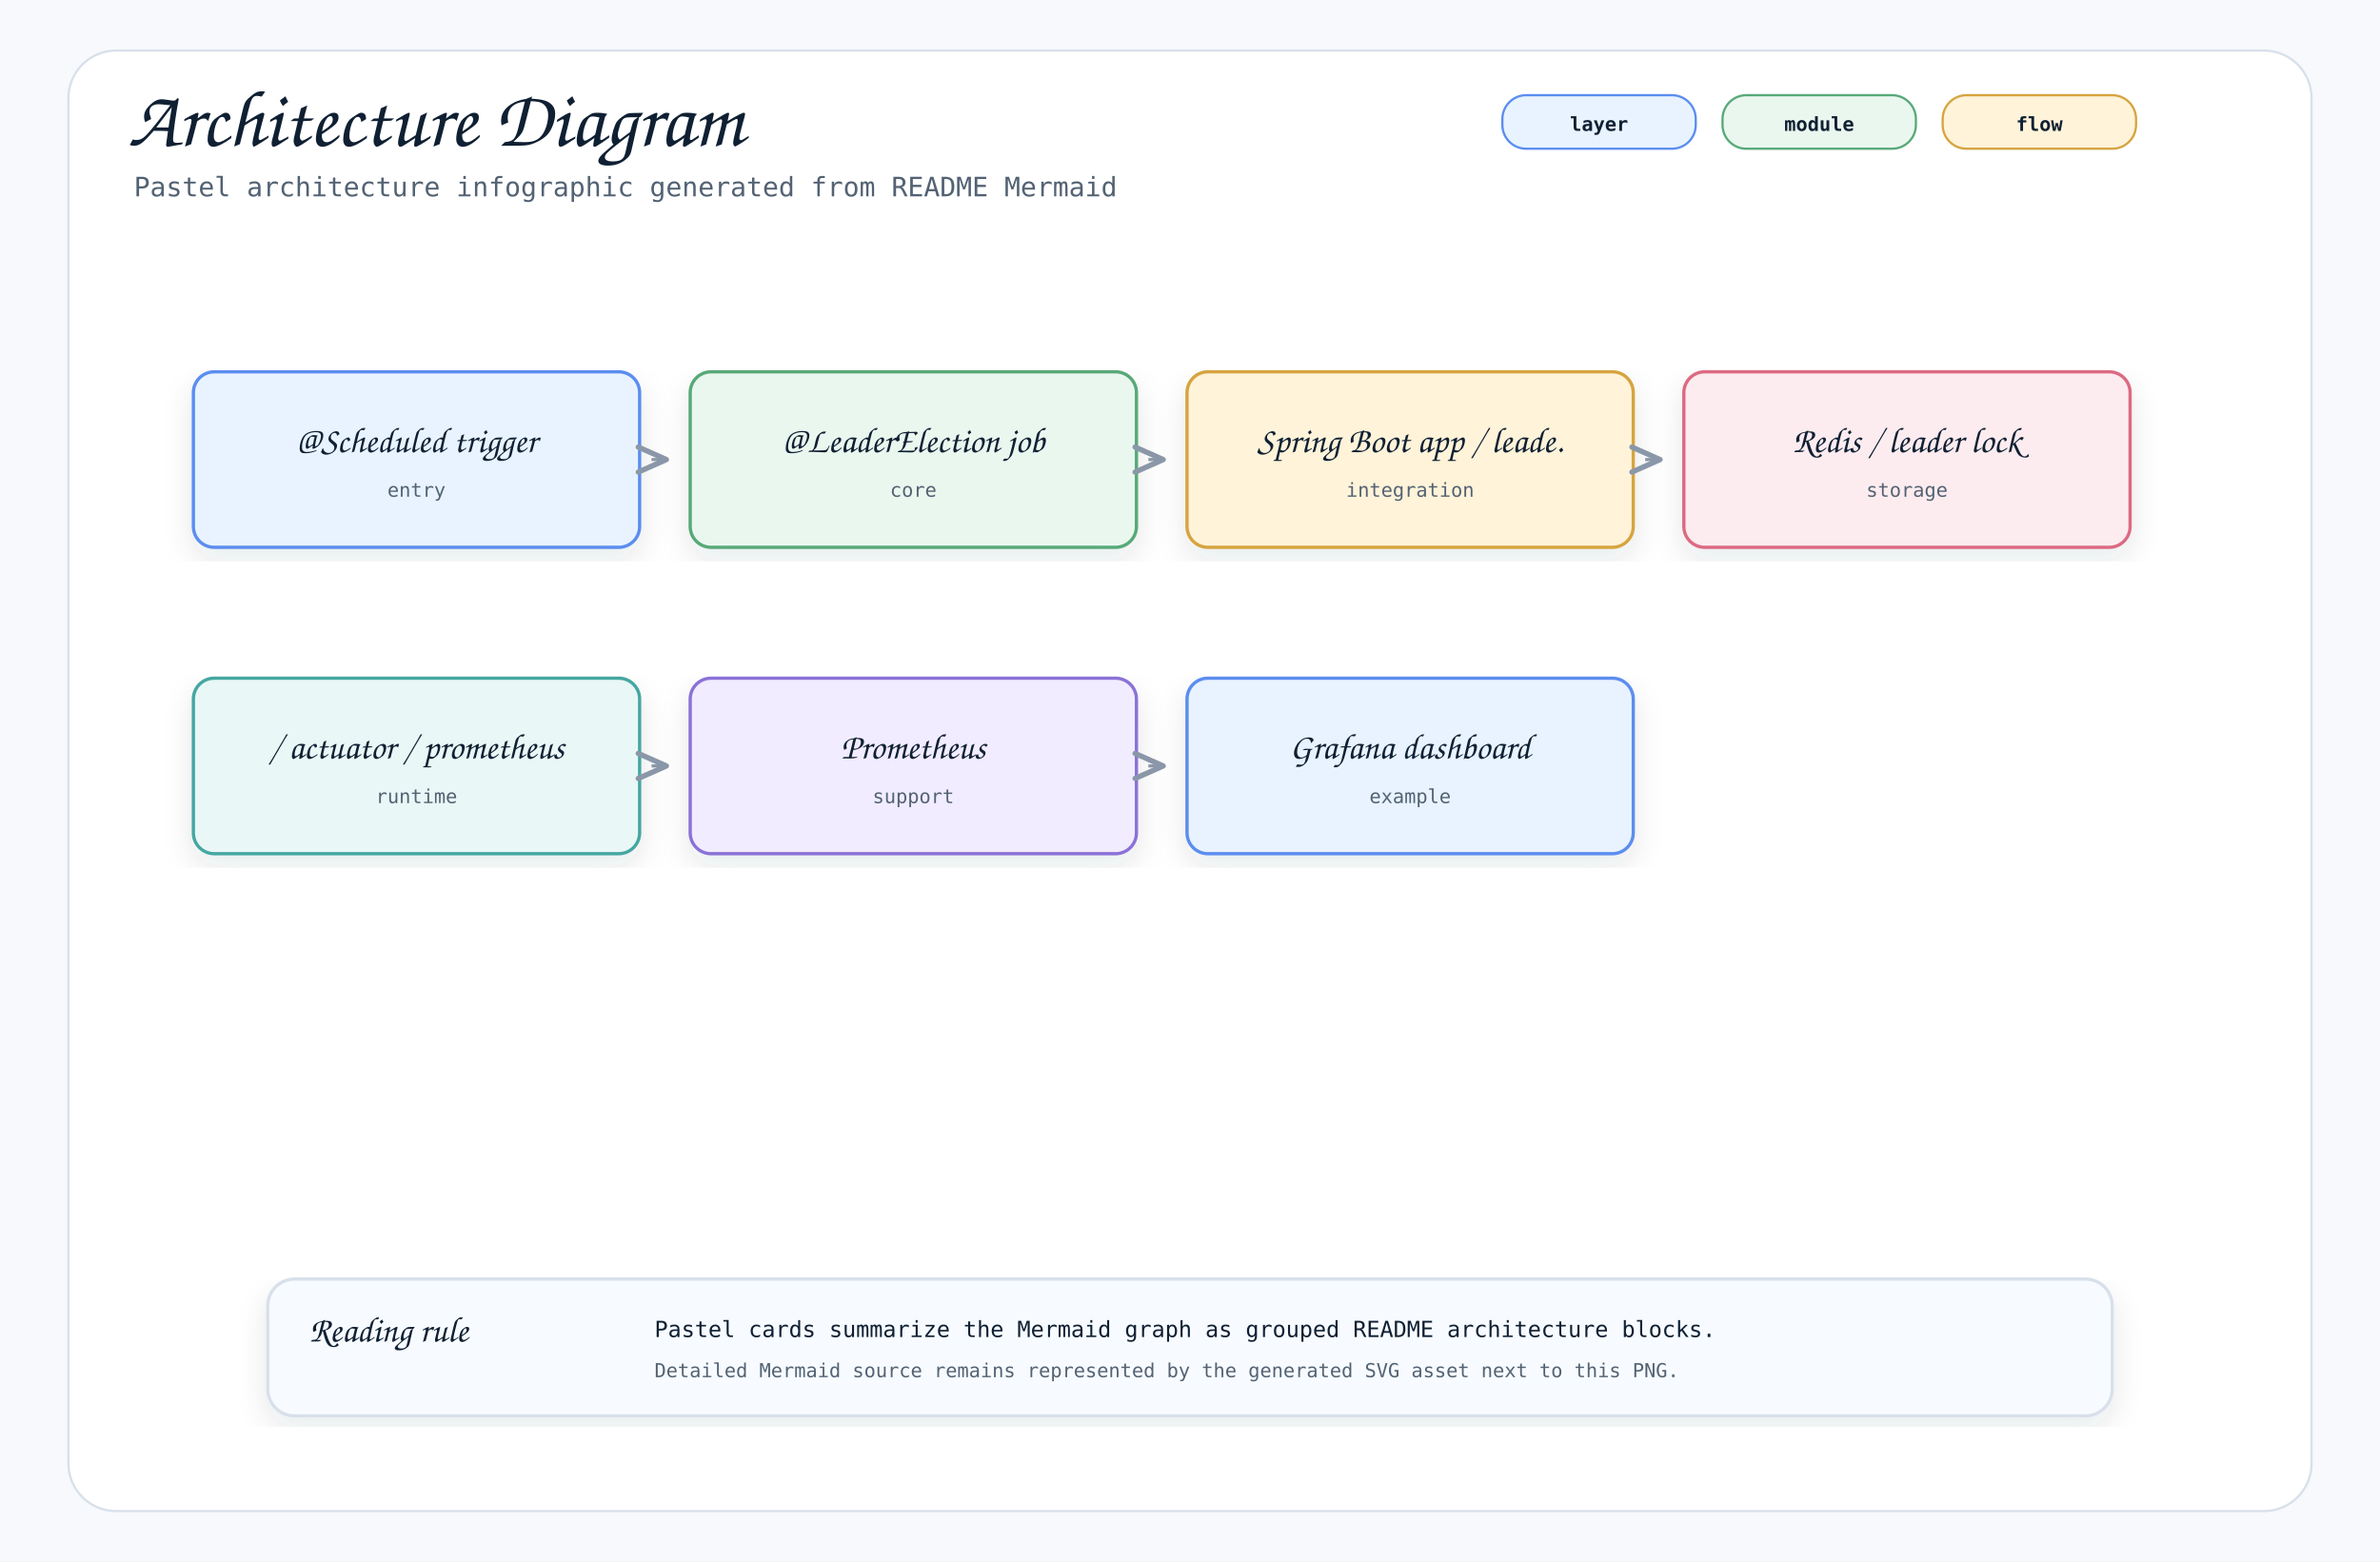
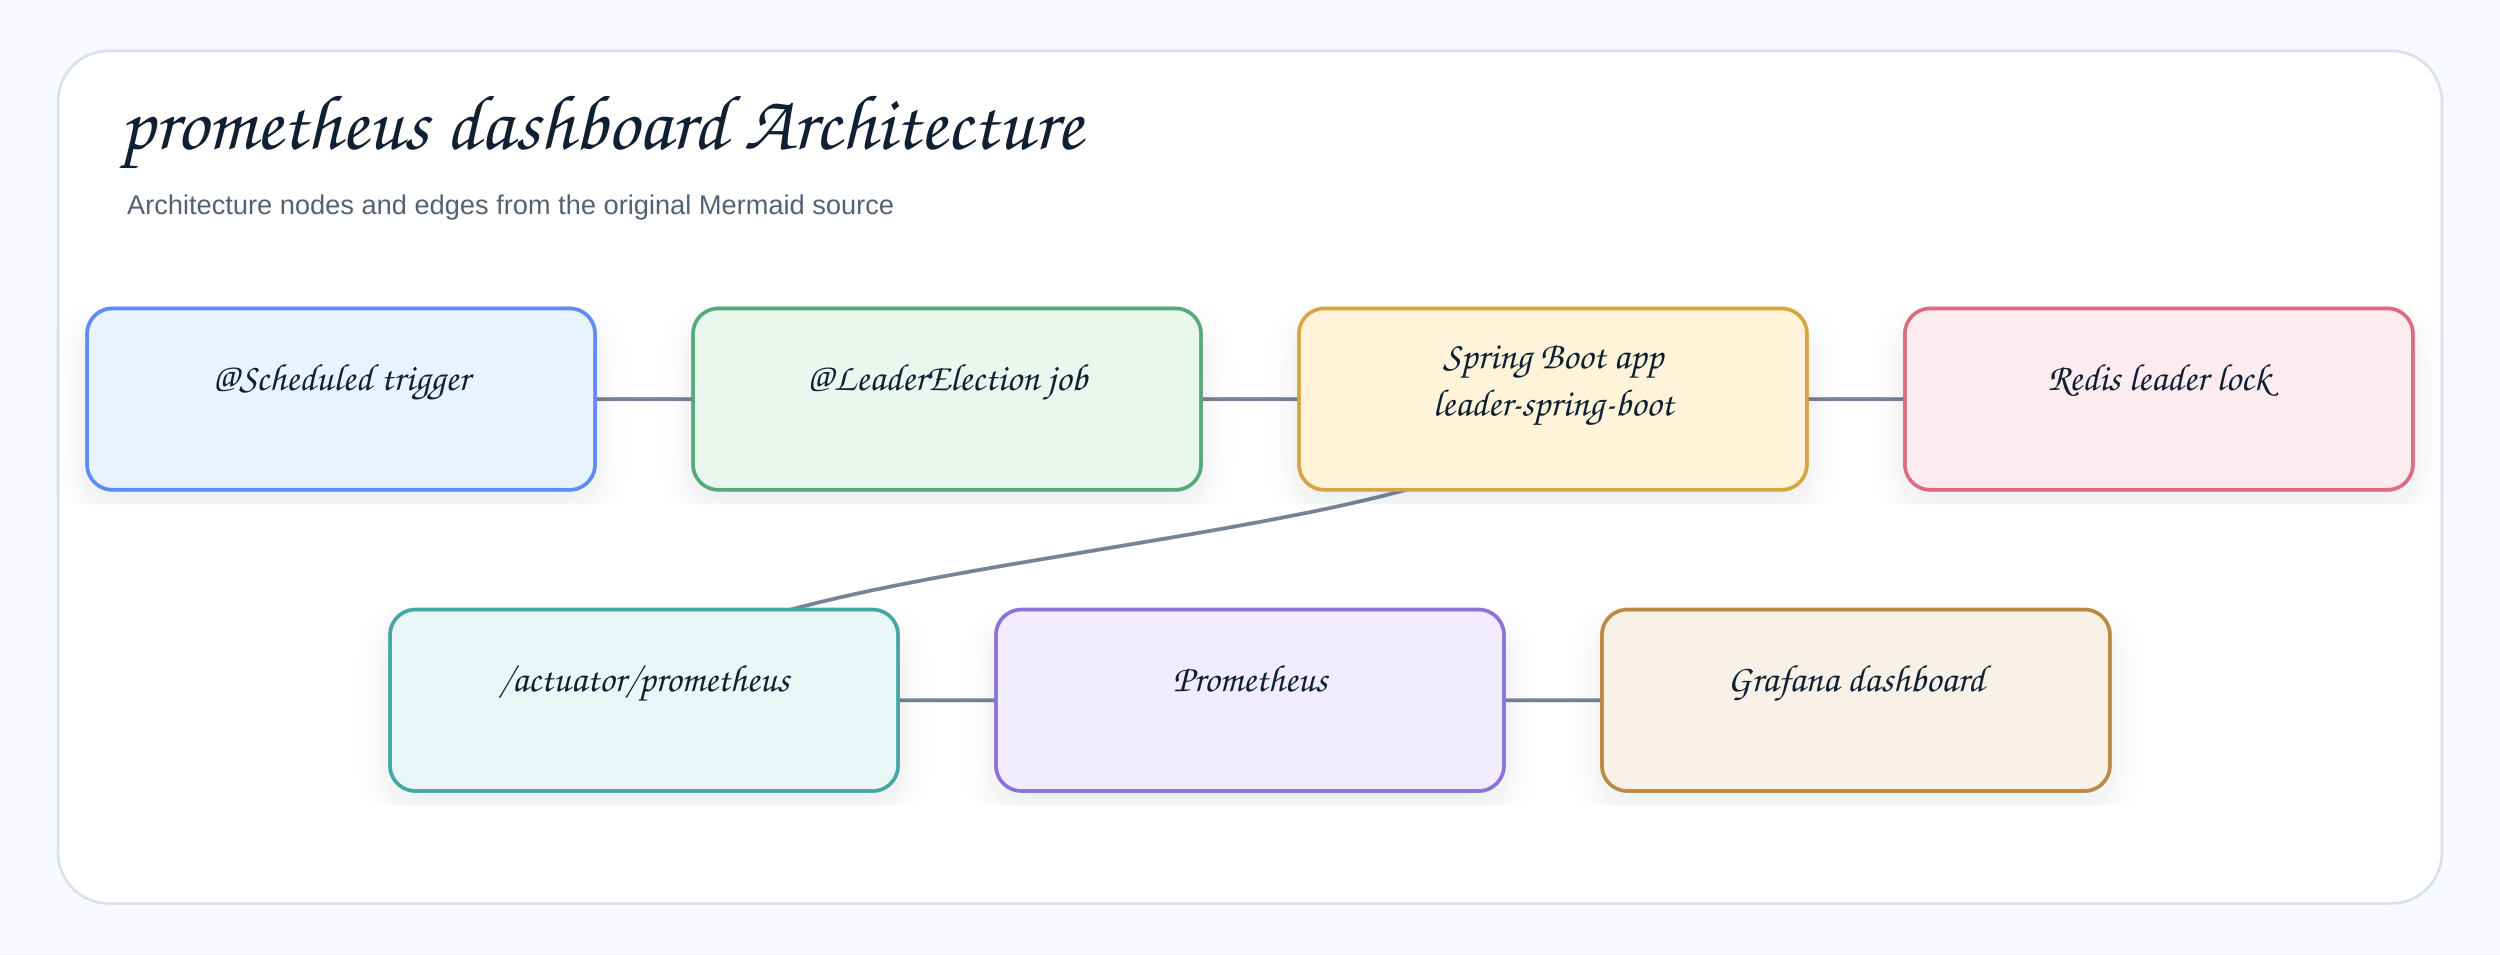
- <svg xmlns="http://www.w3.org/2000/svg" width="1600" height="1050" viewBox="0 0 1600 1050" role="img" aria-label="Architecture Diagram">
+ <svg xmlns="http://www.w3.org/2000/svg" width="1378" height="526" viewBox="0 0 1378 526" role="img" aria-label="prometheus dashboard Architecture">
  <defs>
    <filter id="shadow" x="-8%" y="-8%" width="116%" height="116%">
-       <feDropShadow dx="0" dy="8" stdDeviation="10" flood-color="#1f2937" flood-opacity="0.10" />
+       <feDropShadow dx="0" dy="8" stdDeviation="9" flood-color="#1f2937" flood-opacity="0.10" />
    </filter>
    <marker id="openArrow" markerWidth="12" markerHeight="10" refX="10" refY="5" orient="auto" markerUnits="strokeWidth">
-       <path d="M 1 1 L 10 5 L 1 9" fill="none" stroke="#8a97a8" stroke-width="1.7" stroke-linecap="round" stroke-linejoin="round" />
+       <path d="M 1 1 L 10 5 L 1 9" fill="none" stroke="#758297" stroke-width="1.8" stroke-linecap="round" stroke-linejoin="round" />
    </marker>
    <marker id="inherit" markerWidth="14" markerHeight="12" refX="12" refY="6" orient="auto" markerUnits="strokeWidth">
-       <path d="M 0 1 L 12 6 L 0 11 Z" fill="#ffffff" stroke="#8a97a8" stroke-width="1.7" />
+       <path d="M 0 1 L 12 6 L 0 11 Z" fill="#ffffff" stroke="#758297" stroke-width="1.8" />
    </marker>
    <style>
-     .canvas { fill: #f7f9fc; }
-     .frame { fill: #ffffff; stroke: #d8e0ea; stroke-width: 1.5; }
-     .title { font-family: "Architects Daughter", "Comic Mono", cursive; font-size: 54px; font-weight: 400; fill: #102033; }
-     .subtitle { font-family: "Comic Mono", "SFMono-Regular", Menlo, Consolas, monospace; font-size: 18px; fill: #536273; }
-     .label { font-family: "Architects Daughter", "Comic Mono", cursive; font-size: 30px; font-weight: 400; fill: #102033; }
-     .smallLabel { font-family: "Architects Daughter", "Comic Mono", cursive; font-size: 24px; font-weight: 400; fill: #102033; }
-     .mono { font-family: "Comic Mono", "SFMono-Regular", Menlo, Consolas, monospace; font-size: 15px; fill: #102033; }
-     .small { font-family: "Comic Mono", "SFMono-Regular", Menlo, Consolas, monospace; font-size: 13px; fill: #536273; }
-     .strong { font-family: "Comic Mono", "SFMono-Regular", Menlo, Consolas, monospace; font-size: 15px; font-weight: 700; fill: #102033; }
-     .card { stroke-width: 2.2; filter: url(#shadow); }
-     .line { stroke: #8a97a8; stroke-width: 2.1; fill: none; marker-end: url(#openArrow); }
-     .softLine { stroke: #8a97a8; stroke-width: 2.1; fill: none; }
-     .dashed { stroke: #8a97a8; stroke-width: 2.1; stroke-dasharray: 7 6; fill: none; marker-end: url(#openArrow); }
-     .inheritLine { stroke: #8a97a8; stroke-width: 2.2; fill: none; marker-end: url(#inherit); }
-     .implLine { stroke: #8a97a8; stroke-width: 2.2; stroke-dasharray: 8 7; fill: none; marker-end: url(#inherit); }
-     .compartment { stroke-width: 1.6; fill: none; }
-     .chip { stroke-width: 1.5; rx: 16; }
-     .chipText { font-family: "Comic Mono", "SFMono-Regular", Menlo, Consolas, monospace; font-size: 13px; font-weight: 700; fill: #102033; }
+     .canvas{fill:#f7f9fc}.frame{fill:#fff;stroke:#d8e0ea;stroke-width:1.5}
+     .title{font-family:"Architects Daughter","Comic Sans MS","Comic Sans",cursive;font-size:43px;font-weight:400;fill:#102033}
+     .subtitle{font-family:"Comic Sans MS","Comic Sans","Comic Neue",Arial,sans-serif;font-size:15px;font-weight:400;fill:#536273}
+     .label{font-family:"Architects Daughter","Comic Sans MS","Comic Sans",cursive;font-size:25px;font-weight:400;fill:#102033}
+     .smallLabel{font-family:"Architects Daughter","Comic Sans MS","Comic Sans",cursive;font-size:21px;font-weight:400;fill:#102033}
+     .mono{font-family:"Comic Sans MS","Comic Sans","Comic Neue",Arial,sans-serif;font-size:12px;font-weight:400;fill:#102033}
+     .small{font-family:"Comic Sans MS","Comic Sans","Comic Neue",Arial,sans-serif;font-size:12px;font-weight:400;fill:#536273}
+     .strong{font-family:"Comic Sans MS","Comic Sans","Comic Neue",Arial,sans-serif;font-size:13px;font-weight:400;fill:#102033}
+     .card{stroke-width:2.1;filter:url(#shadow)}.compartment{stroke-width:1.5;fill:none}
+     .line{stroke:#758297;stroke-width:2.1;fill:none;marker-end:url(#openArrow)}
+     .plainLine{stroke:#758297;stroke-width:2.1;fill:none}
+     .dashed{stroke:#758297;stroke-width:2.1;stroke-dasharray:7 6;fill:none;marker-end:url(#openArrow)}
+     .inheritLine{stroke:#758297;stroke-width:2.2;fill:none;marker-end:url(#inherit)}
+     .implLine{stroke:#758297;stroke-width:2.2;stroke-dasharray:8 7;fill:none;marker-end:url(#inherit)}
  </style>
  </defs>
-   <rect class="canvas" width="1600" height="1050" />
-   <rect class="frame" x="46" y="34" width="1508" height="982" rx="32" />
-   <text class="title" x="86" y="98">Architecture Diagram</text>
-   <text class="subtitle" x="90" y="132">Pastel architecture infographic generated from README Mermaid</text>
-   <rect class="chip" x="1010" y="64" width="130" height="36" fill="#e8f3ff" stroke="#5b8def" />
-   <text class="chipText" x="1075" y="88" text-anchor="middle">layer</text>
-   <rect class="chip" x="1158" y="64" width="130" height="36" fill="#eaf7ef" stroke="#58a978" />
-   <text class="chipText" x="1223" y="88" text-anchor="middle">module</text>
-   <rect class="chip" x="1306" y="64" width="130" height="36" fill="#fff3d9" stroke="#d6a441" />
-   <text class="chipText" x="1371" y="88" text-anchor="middle">flow</text>
-   <g transform="translate(130,250)">
-     <rect class="card" x="0" y="0" width="300" height="118" rx="14" fill="#e8f3ff" stroke="#5b8def" />
-     <text class="smallLabel" x="150" y="54" text-anchor="middle">@Scheduled trigger</text>
-     <text class="small" x="150" y="84" text-anchor="middle">entry</text>
+   <rect class="canvas" width="1378" height="526" />
+   <rect class="frame" x="32" y="28" width="1314" height="470" rx="28" />
+   <text class="title" x="66" y="82">prometheus dashboard Architecture</text>
+   <text class="subtitle" x="70" y="118">Architecture nodes and edges from the original Mermaid source</text>
+   <path class="line" d="M1023 386 C1023 386 689 386 689 386" />
+   <path class="line" d="M689 386 C689 386 355 386 355 386" />
+   <path class="line" d="M856 220 C856 303 355 303 355 386" />
+   <path class="line" d="M856 220 C856 220 1190 220 1190 220" />
+   <path class="line" d="M522 220 C522 220 856 220 856 220" />
+   <path class="line" d="M188 220 C188 220 522 220 522 220" />
+   <g transform="translate(48,170)">
+     <rect class="card" x="0" y="0" width="280" height="100" rx="14" fill="#E8F3FF" stroke="#5B8DEF" />
+     <text class="smallLabel" x="140" y="45" text-anchor="middle">@Scheduled trigger</text>
  </g>
-   <g transform="translate(464,250)">
-     <rect class="card" x="0" y="0" width="300" height="118" rx="14" fill="#eaf7ef" stroke="#58a978" />
-     <text class="smallLabel" x="150" y="54" text-anchor="middle">@LeaderElection job</text>
-     <text class="small" x="150" y="84" text-anchor="middle">core</text>
+   <g transform="translate(382,170)">
+     <rect class="card" x="0" y="0" width="280" height="100" rx="14" fill="#EAF7EF" stroke="#58A978" />
+     <text class="smallLabel" x="140" y="45" text-anchor="middle">@LeaderElection job</text>
  </g>
-   <path class="line" d="M438 309 L448 309" />
-   <g transform="translate(798,250)">
-     <rect class="card" x="0" y="0" width="300" height="118" rx="14" fill="#fff3d9" stroke="#d6a441" />
-     <text class="smallLabel" x="150" y="54" text-anchor="middle">Spring Boot app / leade.</text>
-     <text class="small" x="150" y="84" text-anchor="middle">integration</text>
+   <g transform="translate(716,170)">
+     <rect class="card" x="0" y="0" width="280" height="100" rx="14" fill="#FFF3D9" stroke="#D6A441" />
+     <text class="smallLabel" x="140" y="33" text-anchor="middle">Spring Boot app</text>
+     <text class="smallLabel" x="140" y="59" text-anchor="middle">leader-spring-boot</text>
  </g>
-   <path class="line" d="M772 309 L782 309" />
-   <g transform="translate(1132,250)">
-     <rect class="card" x="0" y="0" width="300" height="118" rx="14" fill="#fdecef" stroke="#dc6b82" />
-     <text class="smallLabel" x="150" y="54" text-anchor="middle">Redis / leader lock</text>
-     <text class="small" x="150" y="84" text-anchor="middle">storage</text>
+   <g transform="translate(1050,170)">
+     <rect class="card" x="0" y="0" width="280" height="100" rx="14" fill="#FDECEF" stroke="#DC6B82" />
+     <text class="smallLabel" x="140" y="45" text-anchor="middle">Redis leader lock</text>
  </g>
-   <path class="line" d="M1106 309 L1116 309" />
-   <g transform="translate(130,456)">
-     <rect class="card" x="0" y="0" width="300" height="118" rx="14" fill="#e9f7f6" stroke="#45a7a1" />
-     <text class="smallLabel" x="150" y="54" text-anchor="middle">/ actuator / prometheus</text>
-     <text class="small" x="150" y="84" text-anchor="middle">runtime</text>
+   <g transform="translate(215,336)">
+     <rect class="card" x="0" y="0" width="280" height="100" rx="14" fill="#E9F7F6" stroke="#45A7A1" />
+     <text class="smallLabel" x="140" y="45" text-anchor="middle">/actuator/prometheus</text>
  </g>
-   <g transform="translate(464,456)">
-     <rect class="card" x="0" y="0" width="300" height="118" rx="14" fill="#f1ecff" stroke="#8a72d6" />
-     <text class="smallLabel" x="150" y="54" text-anchor="middle">Prometheus</text>
-     <text class="small" x="150" y="84" text-anchor="middle">support</text>
+   <g transform="translate(549,336)">
+     <rect class="card" x="0" y="0" width="280" height="100" rx="14" fill="#F1ECFF" stroke="#8A72D6" />
+     <text class="smallLabel" x="140" y="45" text-anchor="middle">Prometheus</text>
  </g>
-   <path class="line" d="M438 515 L448 515" />
-   <g transform="translate(798,456)">
-     <rect class="card" x="0" y="0" width="300" height="118" rx="14" fill="#e8f3ff" stroke="#5b8def" />
-     <text class="smallLabel" x="150" y="54" text-anchor="middle">Grafana dashboard</text>
-     <text class="small" x="150" y="84" text-anchor="middle">example</text>
-   </g>
-   <path class="line" d="M772 515 L782 515" />
-   <g transform="translate(180,860)">
-     <rect class="card" x="0" y="0" width="1240" height="92" rx="18" fill="#f7fbff" stroke="#d8e0ea" />
-     <text class="smallLabel" x="28" y="42">Reading rule</text>
-     <text class="mono" x="260" y="39">Pastel cards summarize the Mermaid graph as grouped README architecture blocks.</text>
-     <text class="small" x="260" y="66">Detailed Mermaid source remains represented by the generated SVG asset next to this PNG.</text>
+   <g transform="translate(883,336)">
+     <rect class="card" x="0" y="0" width="280" height="100" rx="14" fill="#F7F1E7" stroke="#B88A44" />
+     <text class="smallLabel" x="140" y="45" text-anchor="middle">Grafana dashboard</text>
  </g>
</svg>
